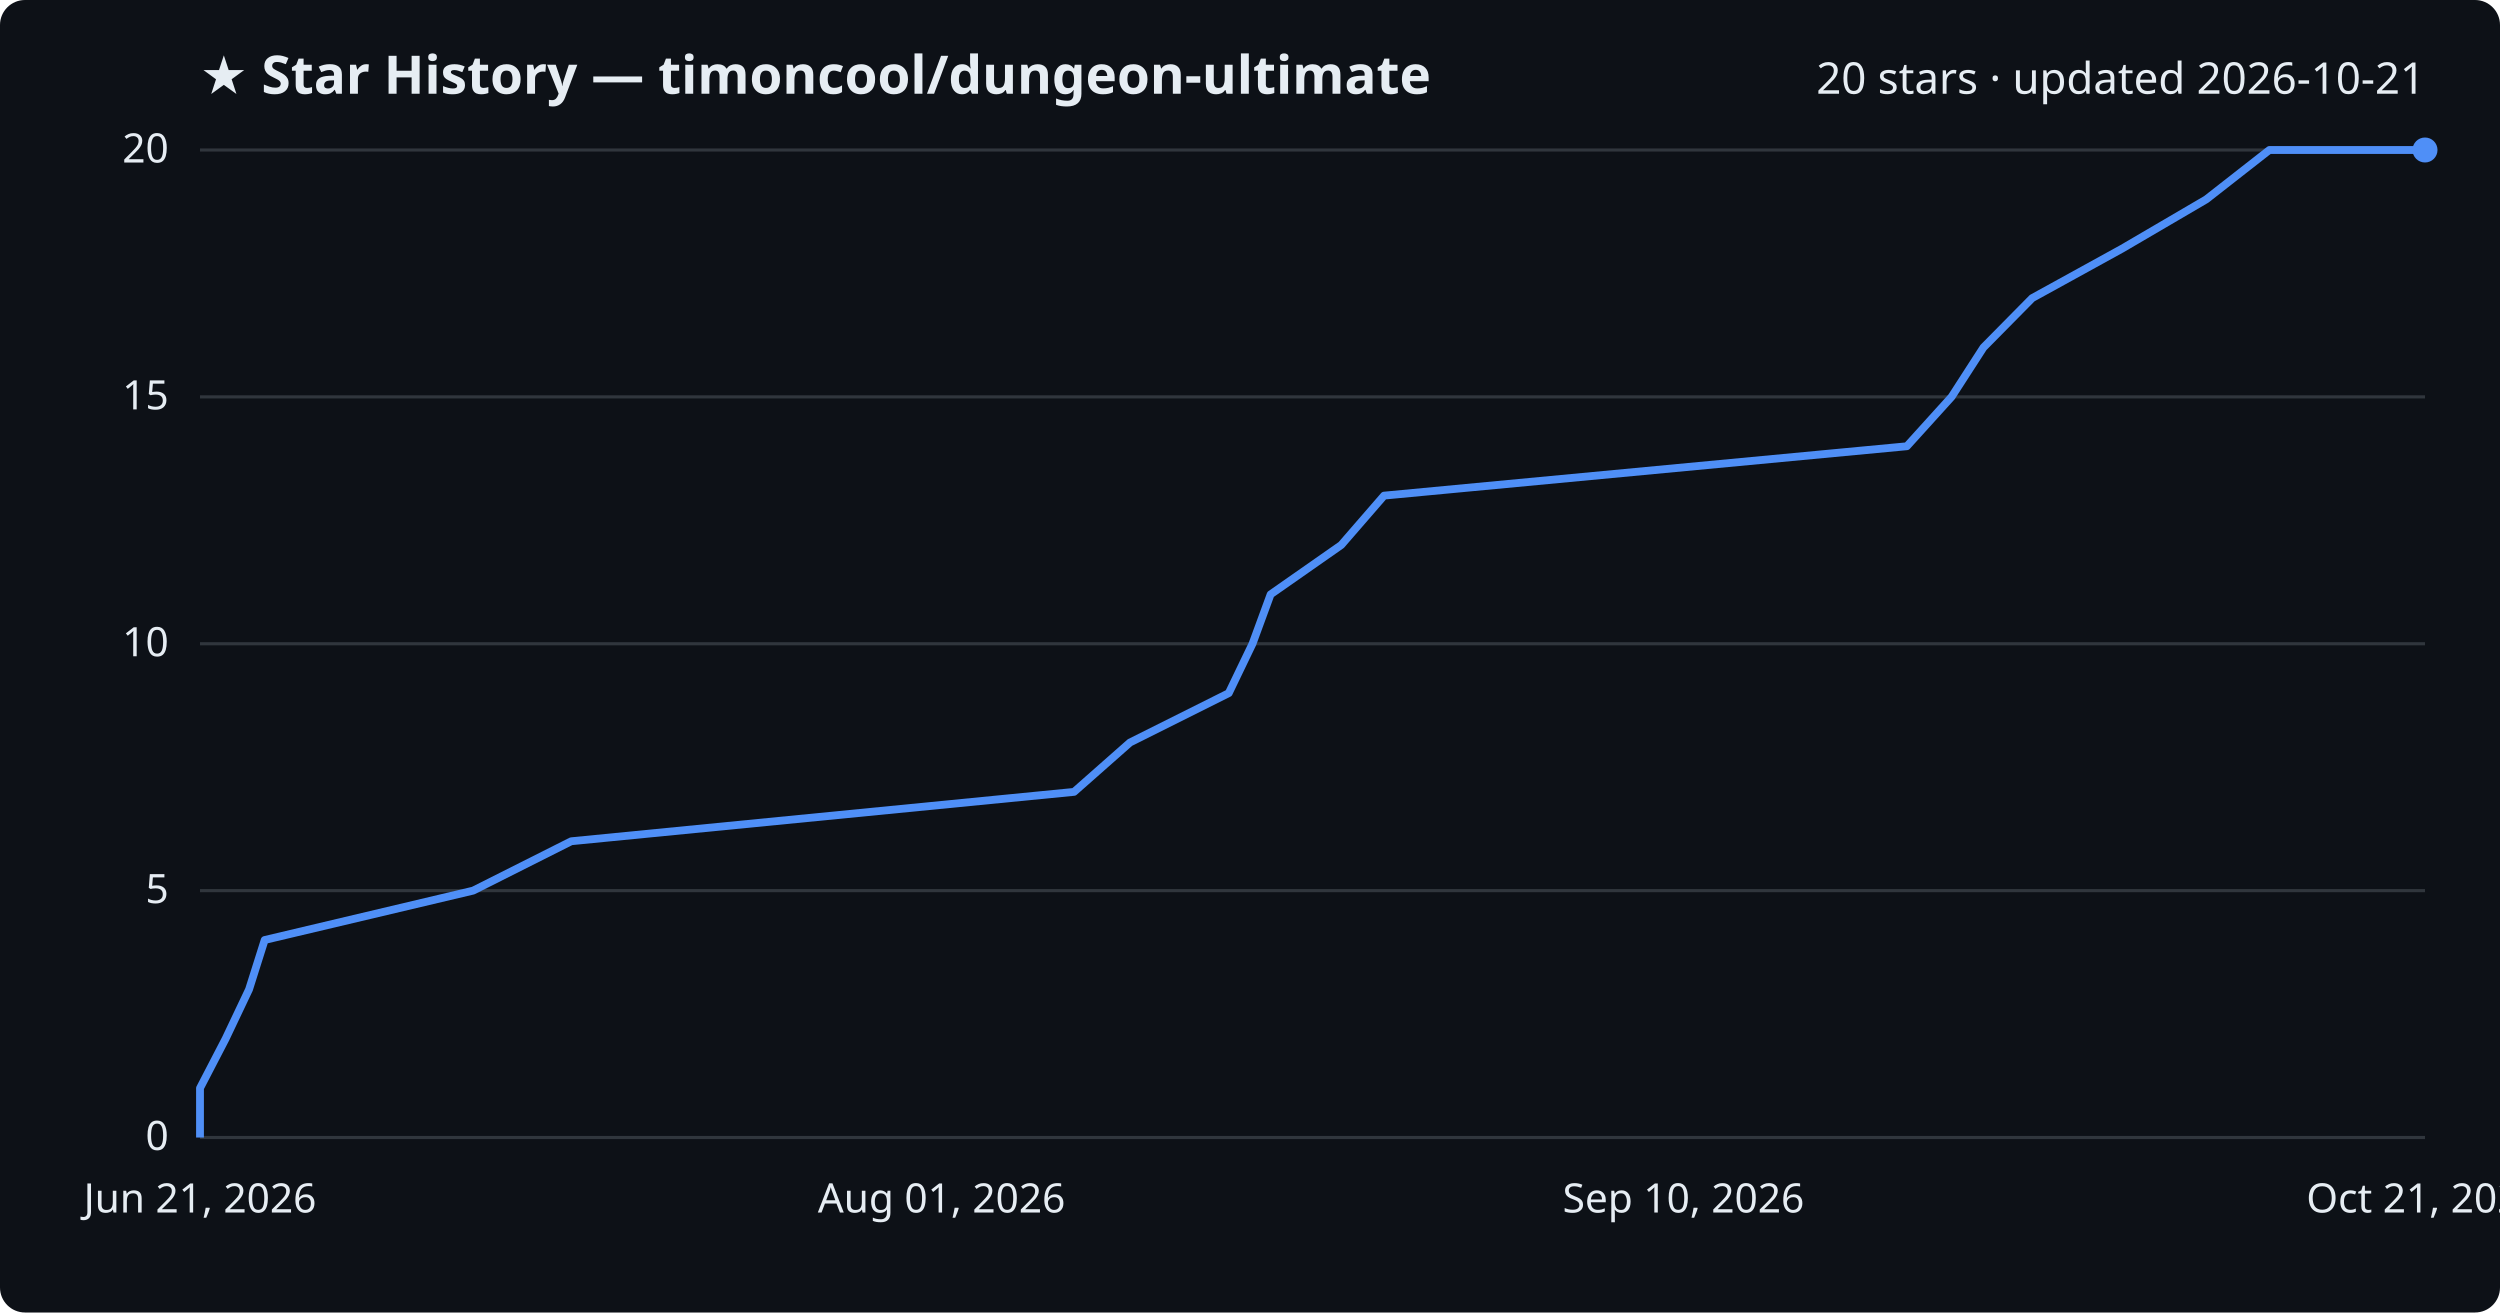
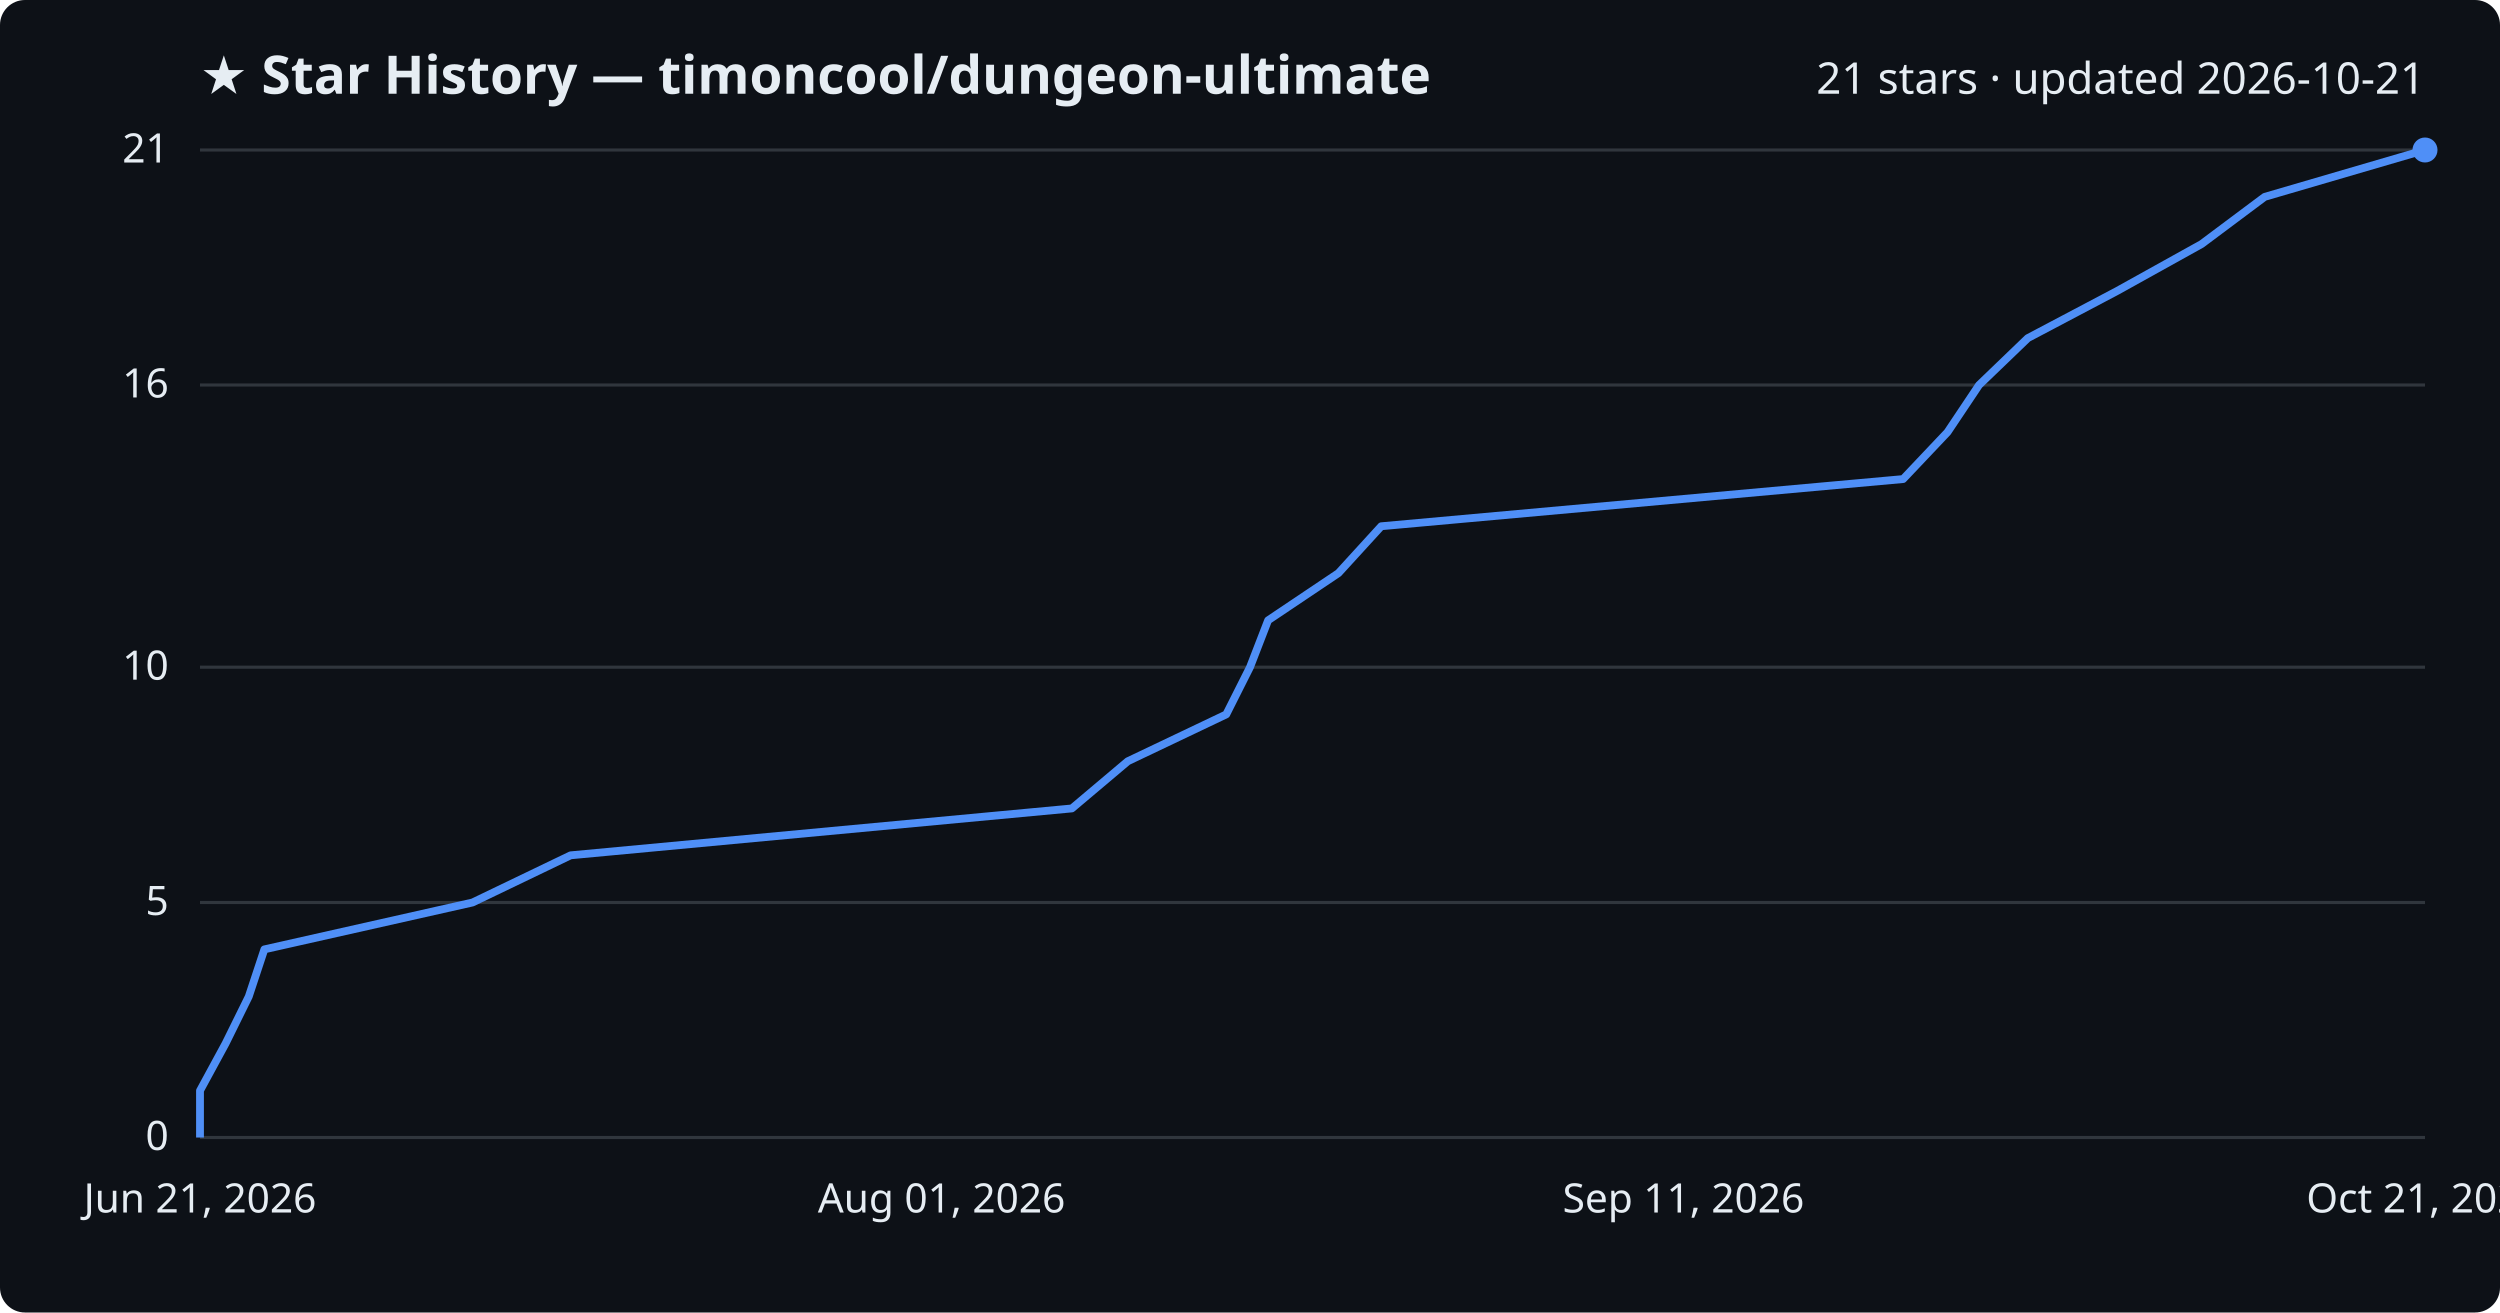
<svg xmlns="http://www.w3.org/2000/svg" viewBox="0 0 800 420" font-family="Segoe UI, sans-serif">
  <rect width="800" height="420" fill="#0d1117" rx="8" />
  <text x="64" y="30" fill="#e6edf3" font-size="17" font-weight="700">★ Star History — timoncool/dungeon-ultimate</text>
-   <text x="776" y="30" fill="#e6edf3" font-size="14" text-anchor="end">20 stars · updated 2026-10-21</text>
+   <text x="776" y="30" fill="#e6edf3" font-size="14" text-anchor="end">21 stars · updated 2026-10-21</text>
  <line x1="64" y1="364.0" x2="776" y2="364.0" stroke="#30363d" stroke-width="1" />
  <text x="54" y="368.0" fill="#e6edf3" font-size="13" text-anchor="end">0</text>
-   <line x1="64" y1="285.0" x2="776" y2="285.0" stroke="#30363d" stroke-width="1" />
-   <text x="54" y="289.0" fill="#e6edf3" font-size="13" text-anchor="end">5</text>
-   <line x1="64" y1="206.0" x2="776" y2="206.0" stroke="#30363d" stroke-width="1" />
-   <text x="54" y="210.0" fill="#e6edf3" font-size="13" text-anchor="end">10</text>
-   <line x1="64" y1="127.0" x2="776" y2="127.0" stroke="#30363d" stroke-width="1" />
-   <text x="54" y="131.0" fill="#e6edf3" font-size="13" text-anchor="end">15</text>
+   <line x1="64" y1="288.8" x2="776" y2="288.8" stroke="#30363d" stroke-width="1" />
+   <text x="54" y="292.8" fill="#e6edf3" font-size="13" text-anchor="end">5</text>
+   <line x1="64" y1="213.5" x2="776" y2="213.5" stroke="#30363d" stroke-width="1" />
+   <text x="54" y="217.5" fill="#e6edf3" font-size="13" text-anchor="end">10</text>
+   <line x1="64" y1="123.2" x2="776" y2="123.2" stroke="#30363d" stroke-width="1" />
+   <text x="54" y="127.2" fill="#e6edf3" font-size="13" text-anchor="end">16</text>
  <line x1="64" y1="48.0" x2="776" y2="48.0" stroke="#30363d" stroke-width="1" />
-   <text x="54" y="52.0" fill="#e6edf3" font-size="13" text-anchor="end">20</text>
-   <path d="M64.0,364.0 L64.0,348.2 L72.2,332.4 L79.7,316.6 L84.7,300.8 L151.4,285.0 L182.8,269.2 L343.7,253.4 L361.6,237.6 L393.2,221.8 L400.8,206.0 L406.6,190.2 L429.2,174.4 L442.9,158.6 L610.2,142.8 L624.5,127.0 L634.7,111.2 L650.3,95.4 L679.0,79.6 L706.0,63.8 L726.2,48.0 L776.0,48.0" fill="none" stroke="#4f8ff7" stroke-width="2.5" stroke-linejoin="round" />
+   <text x="54" y="52.0" fill="#e6edf3" font-size="13" text-anchor="end">21</text>
+   <path d="M64.0,364.0 L64.0,349.0 L72.2,333.9 L79.6,318.9 L84.6,303.8 L151.2,288.8 L182.6,273.7 L343.0,258.7 L360.9,243.6 L392.4,228.6 L400.0,213.5 L405.8,198.5 L428.3,183.4 L442.0,168.4 L609.0,153.3 L623.2,138.3 L633.3,123.2 L648.9,108.2 L677.5,93.1 L704.5,78.1 L724.7,63.0 L776.0,48.0 L776.0,48.0" fill="none" stroke="#4f8ff7" stroke-width="2.5" stroke-linejoin="round" />
  <circle cx="776.0" cy="48.0" r="4" fill="#4f8ff7" />
  <text x="64.0" y="388" fill="#e6edf3" font-size="13" text-anchor="middle">Jun 21, 2026</text>
  <text x="301.3" y="388" fill="#e6edf3" font-size="13" text-anchor="middle">Aug 01, 2026</text>
-   <text x="538.7" y="388" fill="#e6edf3" font-size="13" text-anchor="middle">Sep 10, 2026</text>
+   <text x="538.7" y="388" fill="#e6edf3" font-size="13" text-anchor="middle">Sep 11, 2026</text>
  <text x="776.0" y="388" fill="#e6edf3" font-size="13" text-anchor="middle">Oct 21, 2026</text>
</svg>
